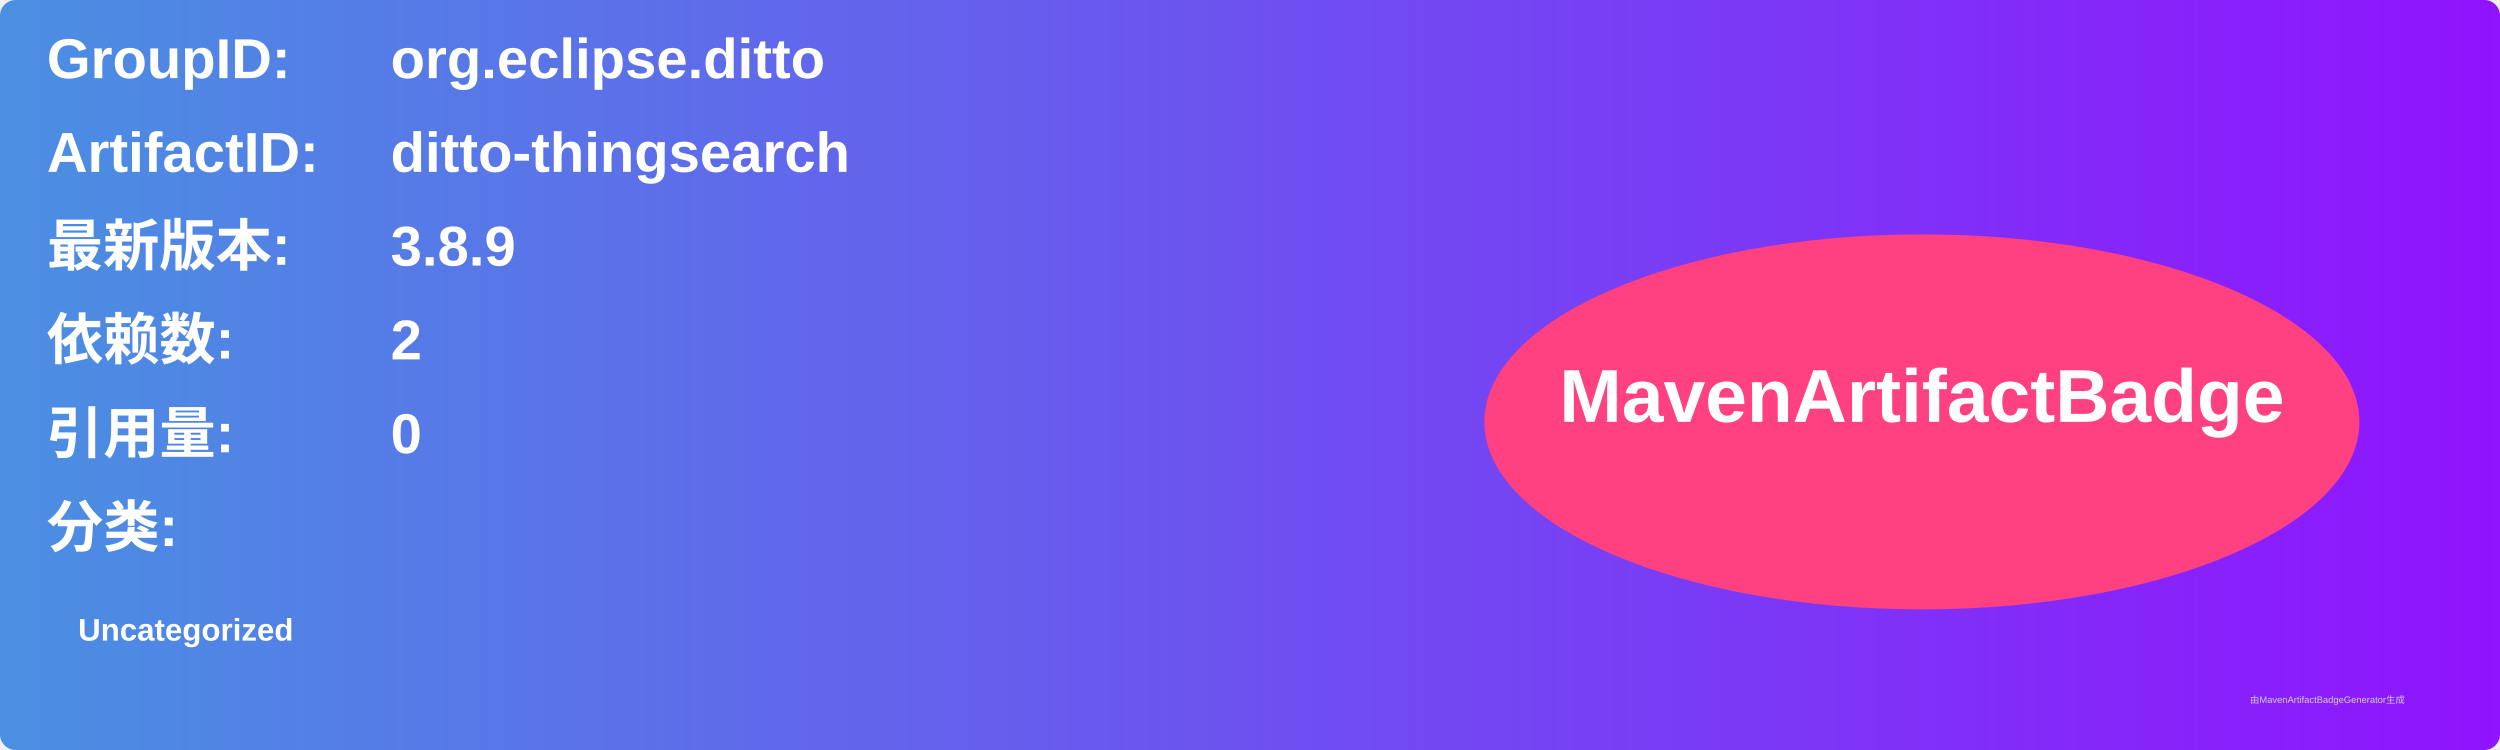
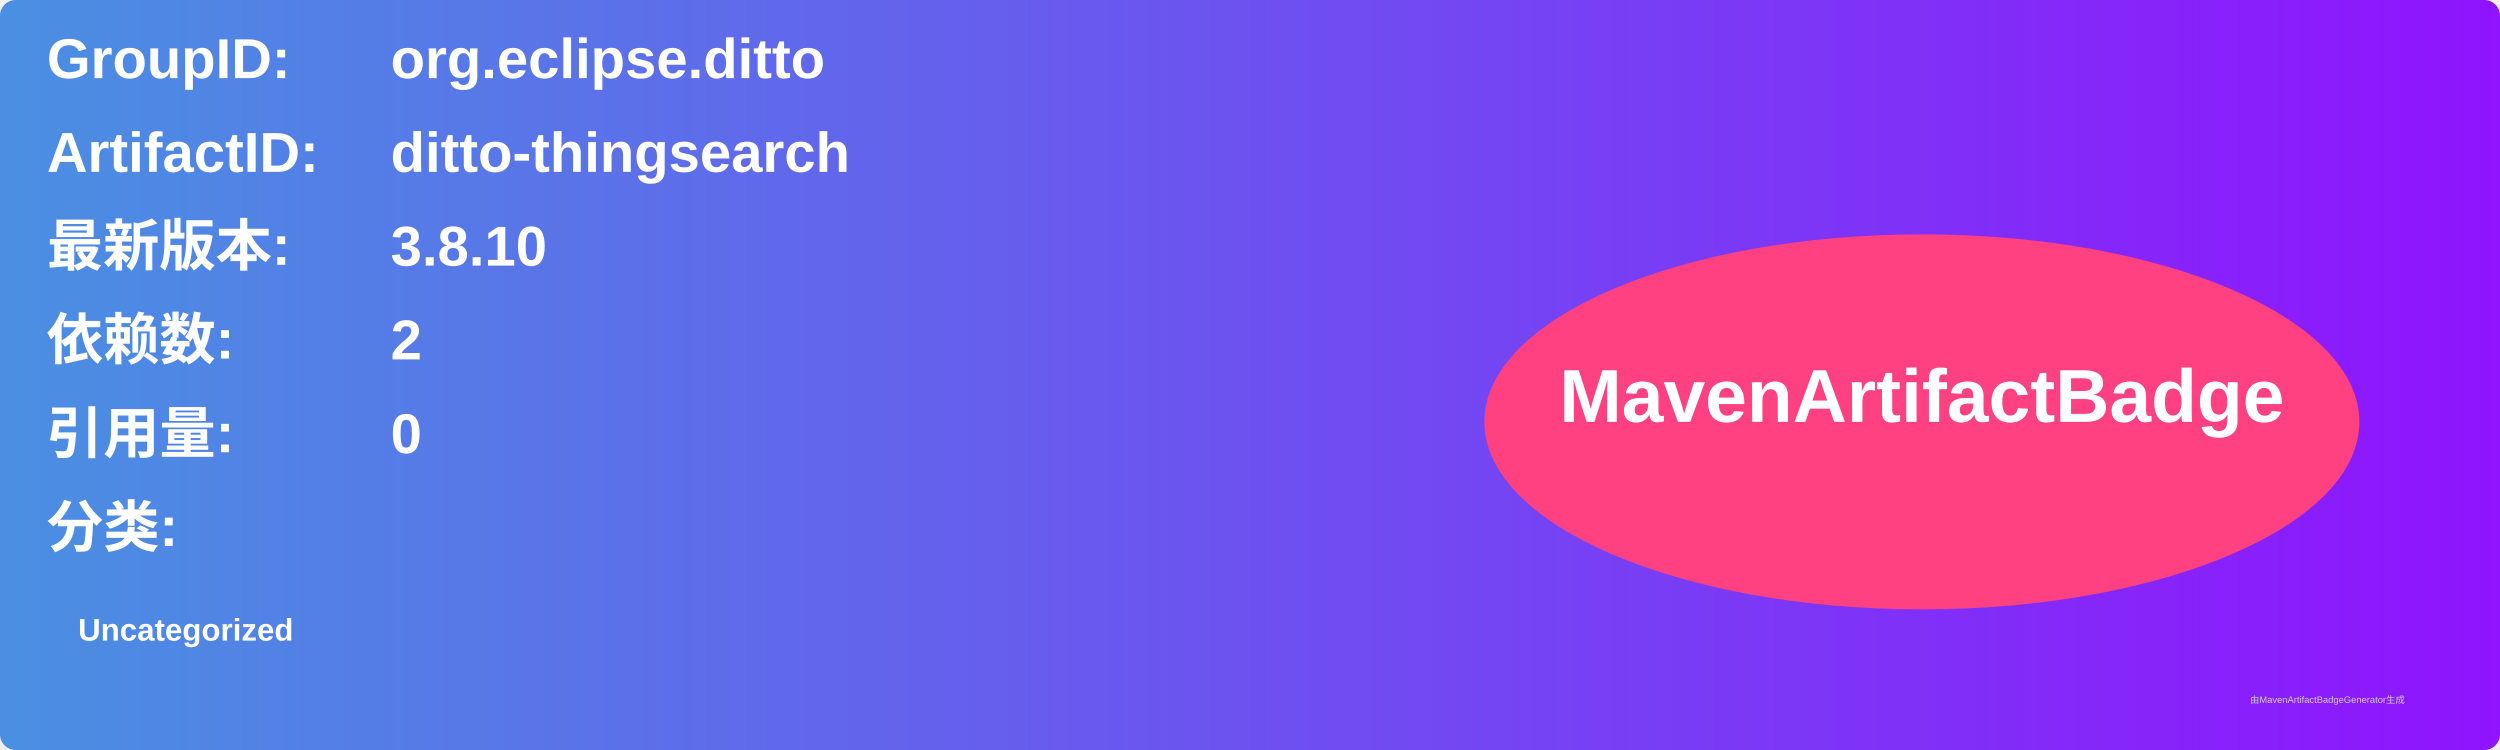
<svg xmlns="http://www.w3.org/2000/svg" width="800" height="240" viewBox="0 0 800 240">
  <linearGradient id="grad" x1="0%" y1="0%" x2="100%" y2="0%">
    <stop offset="0%" stop-color="#4a90e2" />
    <stop offset="100%" stop-color="#9013fe" />
  </linearGradient>
  <rect width="100%" height="100%" rx="5" ry="5" fill="url(#grad)" />
  <g transform="translate(15, 15)">
    <text x="0" y="10" font-family="Arial" font-size="18" fill="white" font-weight="bold" width="260">GroupID:</text>
    <text x="110" y="10" font-family="Arial" font-size="18" fill="white" font-weight="bold" width="460">org.eclipse.ditto</text>
    <text x="0" y="40" font-family="Arial" font-size="18" fill="white" font-weight="bold" width="260">ArtifactID:</text>
    <text x="110" y="40" font-family="Arial" font-size="18" fill="white" font-weight="bold" width="460">ditto-thingsearch</text>
    <text x="0" y="70" font-family="Arial" font-size="18" fill="white" font-weight="bold">最新版本:</text>
    <text x="110" y="70" font-family="Arial" font-size="18" fill="white" font-weight="bold">
-       <tspan font-weight="bold">3.8.9</tspan>
+       <tspan font-weight="bold">3.8.10</tspan>
    </text>
    <text x="0" y="100" font-family="Arial" font-size="18" fill="white" font-weight="bold">依赖数: </text>
    <text x="110" y="100" font-family="Arial" font-size="18" fill="white">
      <tspan font-weight="bold">2</tspan>
    </text>
    <text x="0" y="130" font-family="Arial" font-size="18" fill="white" font-weight="bold">引用量: </text>
    <text x="110" y="130" font-family="Arial" font-size="18" fill="white">
      <tspan font-weight="bold">0</tspan>
    </text>
    <text x="0" y="160" font-family="Arial" font-size="18" fill="white" font-weight="bold">分类:</text>
    <text x="10" y="190" font-family="Arial" font-size="10" fill="white">
      <tspan font-weight="bold">Uncategorized</tspan>
    </text>
    <ellipse cx="600" cy="120" rx="140" ry="60" fill="#ff4081" />
    <text x="600" y="120" text-anchor="middle" font-family="Arial" font-size="24" fill="white" font-weight="bold">MavenArtifactBadge</text>
  </g>
  <text x="720" y="225" font-family="Arial" font-size="3" fill="#d0d0d0">由MavenArtifactBadgeGenerator生成</text>
</svg>
